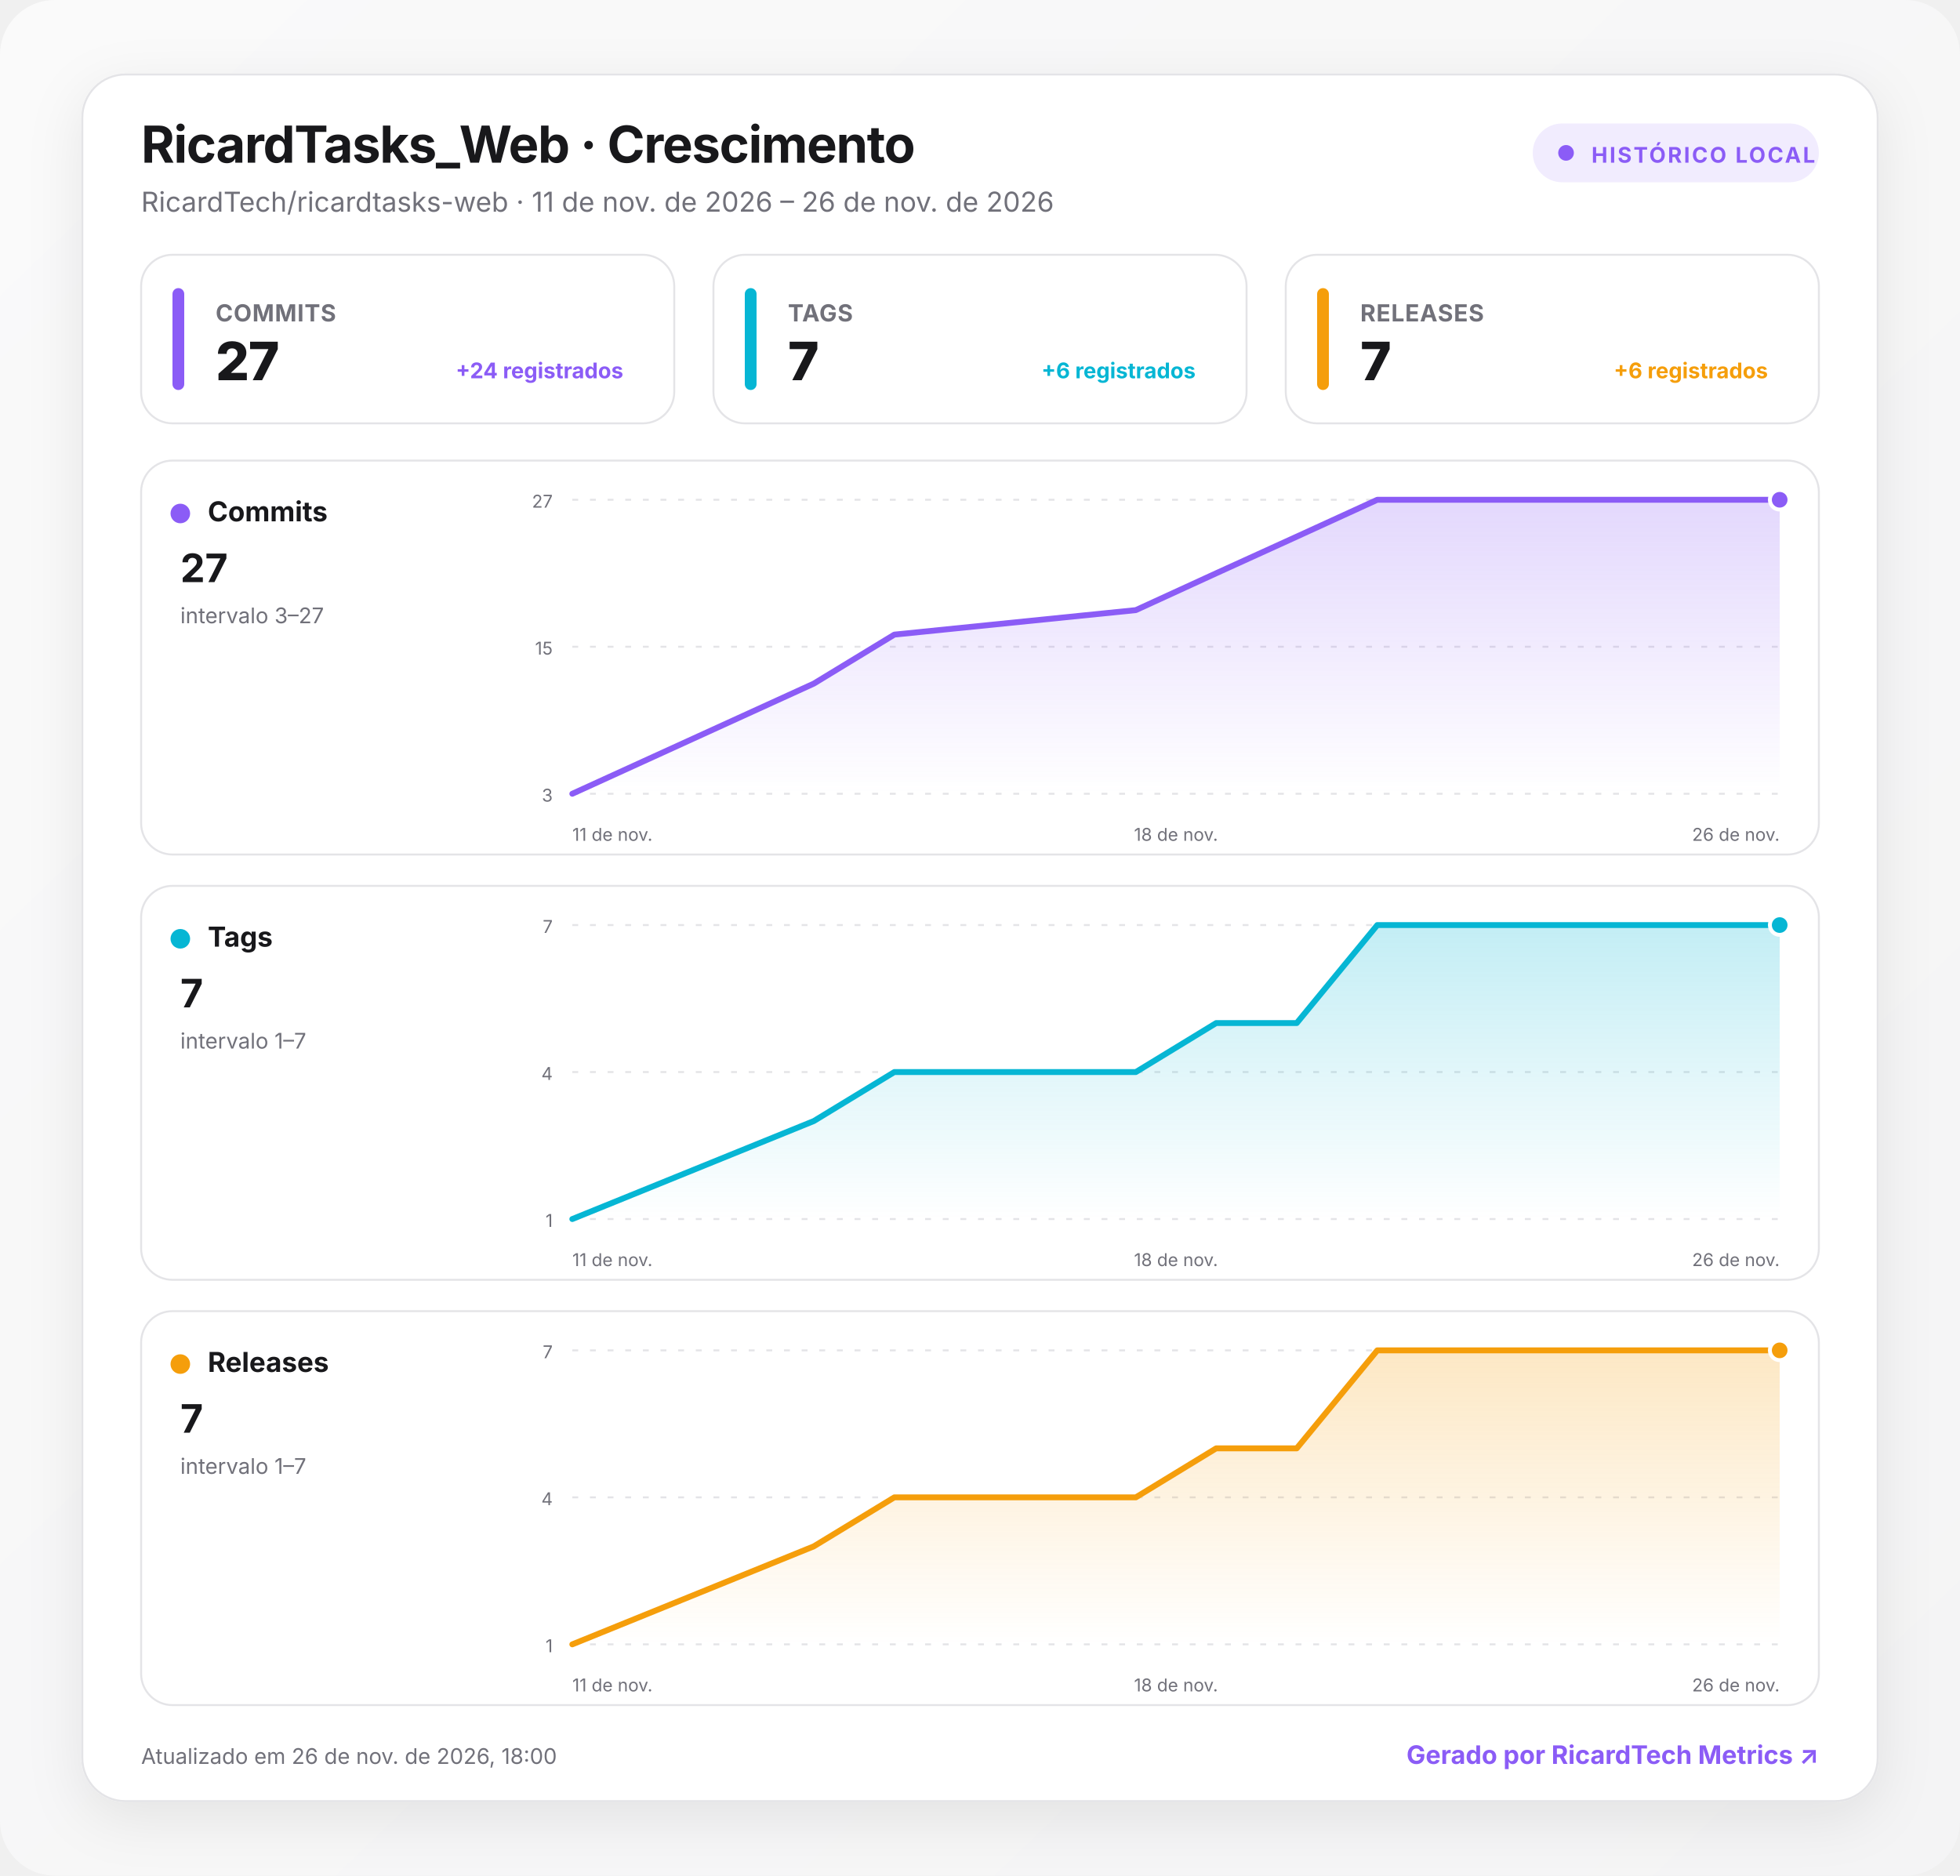
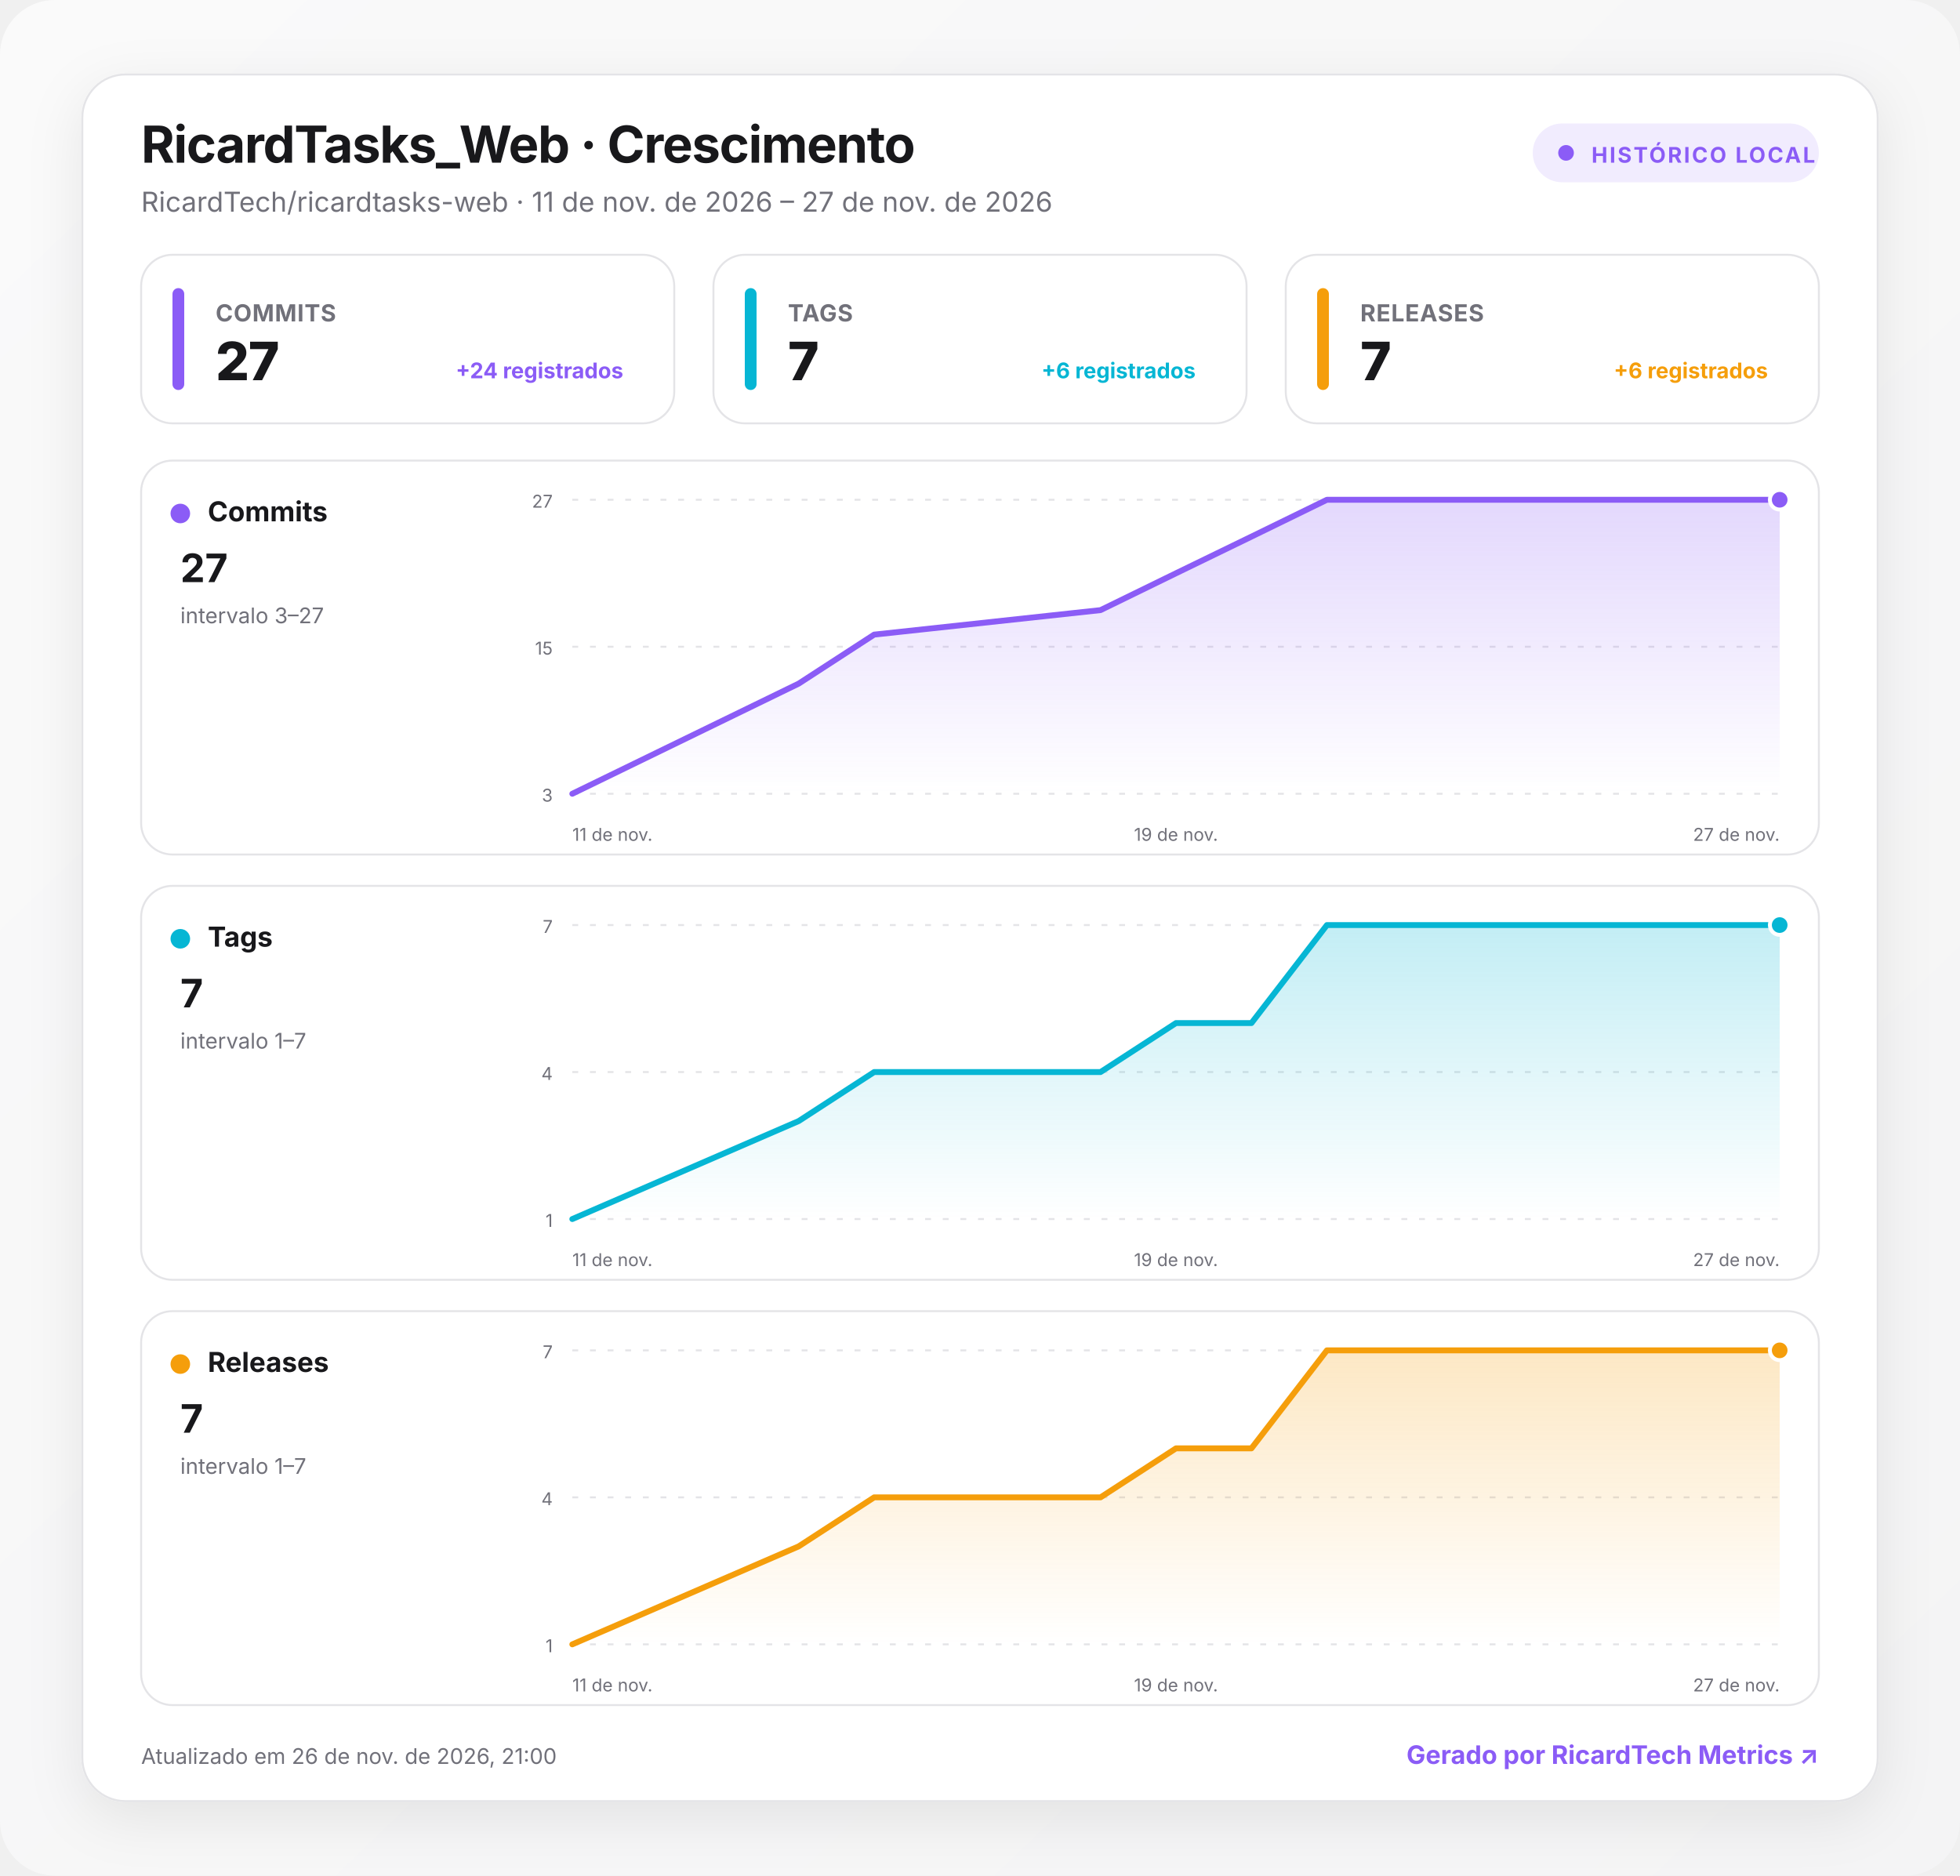
<svg xmlns="http://www.w3.org/2000/svg" width="1000" height="957" viewBox="0 0 1000 957" role="img" aria-labelledby="title desc">
  <defs>
    <linearGradient id="background" x1="0" y1="0" x2="1" y2="1">
      <stop offset="0" stop-color="#fafafa" />
      <stop offset="1" stop-color="#f4f4f5" />
    </linearGradient>
    <linearGradient id="fill-commits" x1="0" y1="0" x2="0" y2="1">
      <stop offset="0" stop-color="#8b5cf6" stop-opacity=".24" />
      <stop offset="1" stop-color="#8b5cf6" stop-opacity="0" />
    </linearGradient>
    <linearGradient id="fill-tags" x1="0" y1="0" x2="0" y2="1">
      <stop offset="0" stop-color="#06b6d4" stop-opacity=".24" />
      <stop offset="1" stop-color="#06b6d4" stop-opacity="0" />
    </linearGradient>
    <linearGradient id="fill-releases" x1="0" y1="0" x2="0" y2="1">
      <stop offset="0" stop-color="#f59e0b" stop-opacity=".24" />
      <stop offset="1" stop-color="#f59e0b" stop-opacity="0" />
    </linearGradient>
    <filter id="shadow" x="-10%" y="-10%" width="120%" height="130%">
      <feDropShadow dx="0" dy="8" stdDeviation="14" flood-color="#18181b" flood-opacity=".08" />
    </filter>
    <style>
      :root { color-scheme: light dark; }
      .bg { fill: url(#background); }
      .surface { fill: #ffffff; stroke: #e4e4e7; }
      .panel { fill: #ffffff; stroke: #e4e4e7; }
      .primary { fill: #18181b; }
      .secondary { fill: #71717a; }
      .grid { stroke: #e4e4e7; }
      text { font-family: Inter, ui-sans-serif, system-ui, -apple-system, BlinkMacSystemFont, "Segoe UI", Roboto, sans-serif; }
      @media (prefers-color-scheme: dark) {
        .bg { fill: #09090b; }
        .surface, .panel { fill: #111113; stroke: #27272a; }
        .primary { fill: #fafafa; }
        .secondary { fill: #a1a1aa; }
        .grid { stroke: #27272a; }
      }
    </style>
  </defs>
  <rect class="bg" width="1000" height="957" rx="28" />
  <g transform="translate(42 38)">
    <rect x="0" y="0" width="916" height="881" rx="22" class="surface" filter="url(#shadow)" />
    <text x="30" y="45" class="primary" font-size="26" font-weight="750" letter-spacing="-.5">RicardTasks_Web · Crescimento</text>
-     <text x="30" y="70" class="secondary" font-size="14">RicardTech/ricardtasks-web · 11 de nov. de 2026 – 26 de nov. de 2026</text>
+     <text x="30" y="70" class="secondary" font-size="14">RicardTech/ricardtasks-web · 11 de nov. de 2026 – 27 de nov. de 2026</text>
    <g transform="translate(740 25)">
      <rect width="146" height="30" rx="15" fill="#8b5cf6" fill-opacity=".12" />
      <circle cx="17" cy="15" r="4" fill="#8b5cf6" />
      <text x="30" y="20" fill="#8b5cf6" font-size="11" font-weight="700" letter-spacing="1">HISTÓRICO LOCAL</text>
    </g>
    <g transform="translate(30 92)">
      <rect width="272" height="86" rx="16" class="panel" />
      <rect x="16" y="17" width="6" height="52" rx="3" fill="#8b5cf6" />
      <text x="38" y="34" class="secondary" font-size="12" font-weight="650" letter-spacing=".3">COMMITS</text>
      <text x="38" y="64" class="primary" font-size="27" font-weight="760" letter-spacing="-.5">27</text>
      <text x="246" y="63" text-anchor="end" fill="#8b5cf6" font-size="11" font-weight="650">+24 registrados</text>
    </g>
    <g transform="translate(322 92)">
      <rect width="272" height="86" rx="16" class="panel" />
      <rect x="16" y="17" width="6" height="52" rx="3" fill="#06b6d4" />
      <text x="38" y="34" class="secondary" font-size="12" font-weight="650" letter-spacing=".3">TAGS</text>
      <text x="38" y="64" class="primary" font-size="27" font-weight="760" letter-spacing="-.5">7</text>
      <text x="246" y="63" text-anchor="end" fill="#06b6d4" font-size="11" font-weight="650">+6 registrados</text>
    </g>
    <g transform="translate(614 92)">
      <rect width="272" height="86" rx="16" class="panel" />
      <rect x="16" y="17" width="6" height="52" rx="3" fill="#f59e0b" />
      <text x="38" y="34" class="secondary" font-size="12" font-weight="650" letter-spacing=".3">RELEASES</text>
      <text x="38" y="64" class="primary" font-size="27" font-weight="760" letter-spacing="-.5">7</text>
      <text x="246" y="63" text-anchor="end" fill="#f59e0b" font-size="11" font-weight="650">+6 registrados</text>
    </g>
    <g transform="translate(30 197)">
      <rect width="856" height="201" rx="16" class="panel" />
      <circle cx="20" cy="27" r="5" fill="#8b5cf6" />
      <text x="34" y="31" class="primary" font-size="14" font-weight="700">Commits</text>
      <text x="20" y="62" class="primary" font-size="20" font-weight="750">27</text>
      <text x="20" y="83" class="secondary" font-size="11">intervalo 3–27</text>
      <line x1="220" x2="836" y1="20" y2="20" class="grid" stroke-width="1" stroke-dasharray="3 6" />
      <text x="210" y="24" text-anchor="end" class="secondary" font-size="9">27</text>
      <line x1="220" x2="836" y1="95" y2="95" class="grid" stroke-width="1" stroke-dasharray="3 6" />
      <text x="210" y="99" text-anchor="end" class="secondary" font-size="9">15</text>
      <line x1="220" x2="836" y1="170" y2="170" class="grid" stroke-width="1" stroke-dasharray="3 6" />
      <text x="210" y="174" text-anchor="end" class="secondary" font-size="9">3</text>
-       <path d="M220 170 L343.2 113.8 L384.3 88.8 L507.5 76.3 L548.5 57.5 L589.6 38.8 L630.7 20 L836 20 L836 170 L220 170 Z" fill="url(#fill-commits)" />
-       <path d="M220 170 L343.2 113.8 L384.3 88.8 L507.5 76.3 L548.5 57.5 L589.6 38.8 L630.7 20 L836 20" fill="none" stroke="#8b5cf6" stroke-width="3" stroke-linecap="round" stroke-linejoin="round" />
+       <path d="M220 170 L335.5 113.8 L374 88.8 L489.5 76.3 L528 57.5 L566.5 38.8 L605 20 L836 20 L836 170 L220 170 Z" fill="url(#fill-commits)" />
+       <path d="M220 170 L335.5 113.8 L374 88.8 L489.5 76.3 L528 57.5 L566.5 38.8 L605 20 L836 20" fill="none" stroke="#8b5cf6" stroke-width="3" stroke-linecap="round" stroke-linejoin="round" />
      <circle cx="836" cy="20" r="5" fill="#8b5cf6" stroke="#fff" stroke-width="2" />
      <text x="220" y="194" text-anchor="start" class="secondary" font-size="9">11 de nov.</text>
-       <text x="528" y="194" text-anchor="middle" class="secondary" font-size="9">18 de nov.</text>
-       <text x="836" y="194" text-anchor="end" class="secondary" font-size="9">26 de nov.</text>
+       <text x="528" y="194" text-anchor="middle" class="secondary" font-size="9">19 de nov.</text>
+       <text x="836" y="194" text-anchor="end" class="secondary" font-size="9">27 de nov.</text>
    </g>
    <g transform="translate(30 414)">
      <rect width="856" height="201" rx="16" class="panel" />
      <circle cx="20" cy="27" r="5" fill="#06b6d4" />
      <text x="34" y="31" class="primary" font-size="14" font-weight="700">Tags</text>
      <text x="20" y="62" class="primary" font-size="20" font-weight="750">7</text>
      <text x="20" y="83" class="secondary" font-size="11">intervalo 1–7</text>
      <line x1="220" x2="836" y1="20" y2="20" class="grid" stroke-width="1" stroke-dasharray="3 6" />
      <text x="210" y="24" text-anchor="end" class="secondary" font-size="9">7</text>
      <line x1="220" x2="836" y1="95" y2="95" class="grid" stroke-width="1" stroke-dasharray="3 6" />
      <text x="210" y="99" text-anchor="end" class="secondary" font-size="9">4</text>
      <line x1="220" x2="836" y1="170" y2="170" class="grid" stroke-width="1" stroke-dasharray="3 6" />
      <text x="210" y="174" text-anchor="end" class="secondary" font-size="9">1</text>
-       <path d="M220 170 L343.2 120 L384.3 95 L507.5 95 L548.5 70 L589.6 70 L630.7 20 L836 20 L836 170 L220 170 Z" fill="url(#fill-tags)" />
-       <path d="M220 170 L343.2 120 L384.3 95 L507.5 95 L548.5 70 L589.6 70 L630.7 20 L836 20" fill="none" stroke="#06b6d4" stroke-width="3" stroke-linecap="round" stroke-linejoin="round" />
+       <path d="M220 170 L335.5 120 L374 95 L489.5 95 L528 70 L566.5 70 L605 20 L836 20 L836 170 L220 170 Z" fill="url(#fill-tags)" />
+       <path d="M220 170 L335.5 120 L374 95 L489.5 95 L528 70 L566.5 70 L605 20 L836 20" fill="none" stroke="#06b6d4" stroke-width="3" stroke-linecap="round" stroke-linejoin="round" />
      <circle cx="836" cy="20" r="5" fill="#06b6d4" stroke="#fff" stroke-width="2" />
      <text x="220" y="194" text-anchor="start" class="secondary" font-size="9">11 de nov.</text>
-       <text x="528" y="194" text-anchor="middle" class="secondary" font-size="9">18 de nov.</text>
-       <text x="836" y="194" text-anchor="end" class="secondary" font-size="9">26 de nov.</text>
+       <text x="528" y="194" text-anchor="middle" class="secondary" font-size="9">19 de nov.</text>
+       <text x="836" y="194" text-anchor="end" class="secondary" font-size="9">27 de nov.</text>
    </g>
    <g transform="translate(30 631)">
      <rect width="856" height="201" rx="16" class="panel" />
      <circle cx="20" cy="27" r="5" fill="#f59e0b" />
      <text x="34" y="31" class="primary" font-size="14" font-weight="700">Releases</text>
      <text x="20" y="62" class="primary" font-size="20" font-weight="750">7</text>
      <text x="20" y="83" class="secondary" font-size="11">intervalo 1–7</text>
      <line x1="220" x2="836" y1="20" y2="20" class="grid" stroke-width="1" stroke-dasharray="3 6" />
      <text x="210" y="24" text-anchor="end" class="secondary" font-size="9">7</text>
      <line x1="220" x2="836" y1="95" y2="95" class="grid" stroke-width="1" stroke-dasharray="3 6" />
      <text x="210" y="99" text-anchor="end" class="secondary" font-size="9">4</text>
      <line x1="220" x2="836" y1="170" y2="170" class="grid" stroke-width="1" stroke-dasharray="3 6" />
      <text x="210" y="174" text-anchor="end" class="secondary" font-size="9">1</text>
-       <path d="M220 170 L343.2 120 L384.3 95 L507.5 95 L548.5 70 L589.6 70 L630.7 20 L836 20 L836 170 L220 170 Z" fill="url(#fill-releases)" />
-       <path d="M220 170 L343.2 120 L384.3 95 L507.5 95 L548.5 70 L589.6 70 L630.7 20 L836 20" fill="none" stroke="#f59e0b" stroke-width="3" stroke-linecap="round" stroke-linejoin="round" />
+       <path d="M220 170 L335.5 120 L374 95 L489.5 95 L528 70 L566.5 70 L605 20 L836 20 L836 170 L220 170 Z" fill="url(#fill-releases)" />
+       <path d="M220 170 L335.5 120 L374 95 L489.5 95 L528 70 L566.5 70 L605 20 L836 20" fill="none" stroke="#f59e0b" stroke-width="3" stroke-linecap="round" stroke-linejoin="round" />
      <circle cx="836" cy="20" r="5" fill="#f59e0b" stroke="#fff" stroke-width="2" />
      <text x="220" y="194" text-anchor="start" class="secondary" font-size="9">11 de nov.</text>
-       <text x="528" y="194" text-anchor="middle" class="secondary" font-size="9">18 de nov.</text>
-       <text x="836" y="194" text-anchor="end" class="secondary" font-size="9">26 de nov.</text>
+       <text x="528" y="194" text-anchor="middle" class="secondary" font-size="9">19 de nov.</text>
+       <text x="836" y="194" text-anchor="end" class="secondary" font-size="9">27 de nov.</text>
    </g>
-     <text x="30" y="862" class="secondary" font-size="11">Atualizado em 26 de nov. de 2026, 18:00</text>
+     <text x="30" y="862" class="secondary" font-size="11">Atualizado em 26 de nov. de 2026, 21:00</text>
    <a href="https://git.ricardtech.top/RicardTech/ricardtech-metrics" target="_blank" aria-label="Abrir projeto RicardTech Metrics">
      <text x="886" y="862" fill="#8b5cf6" text-anchor="end" font-size="13" font-weight="700">Gerado por RicardTech Metrics ↗</text>
    </a>
  </g>
</svg>
